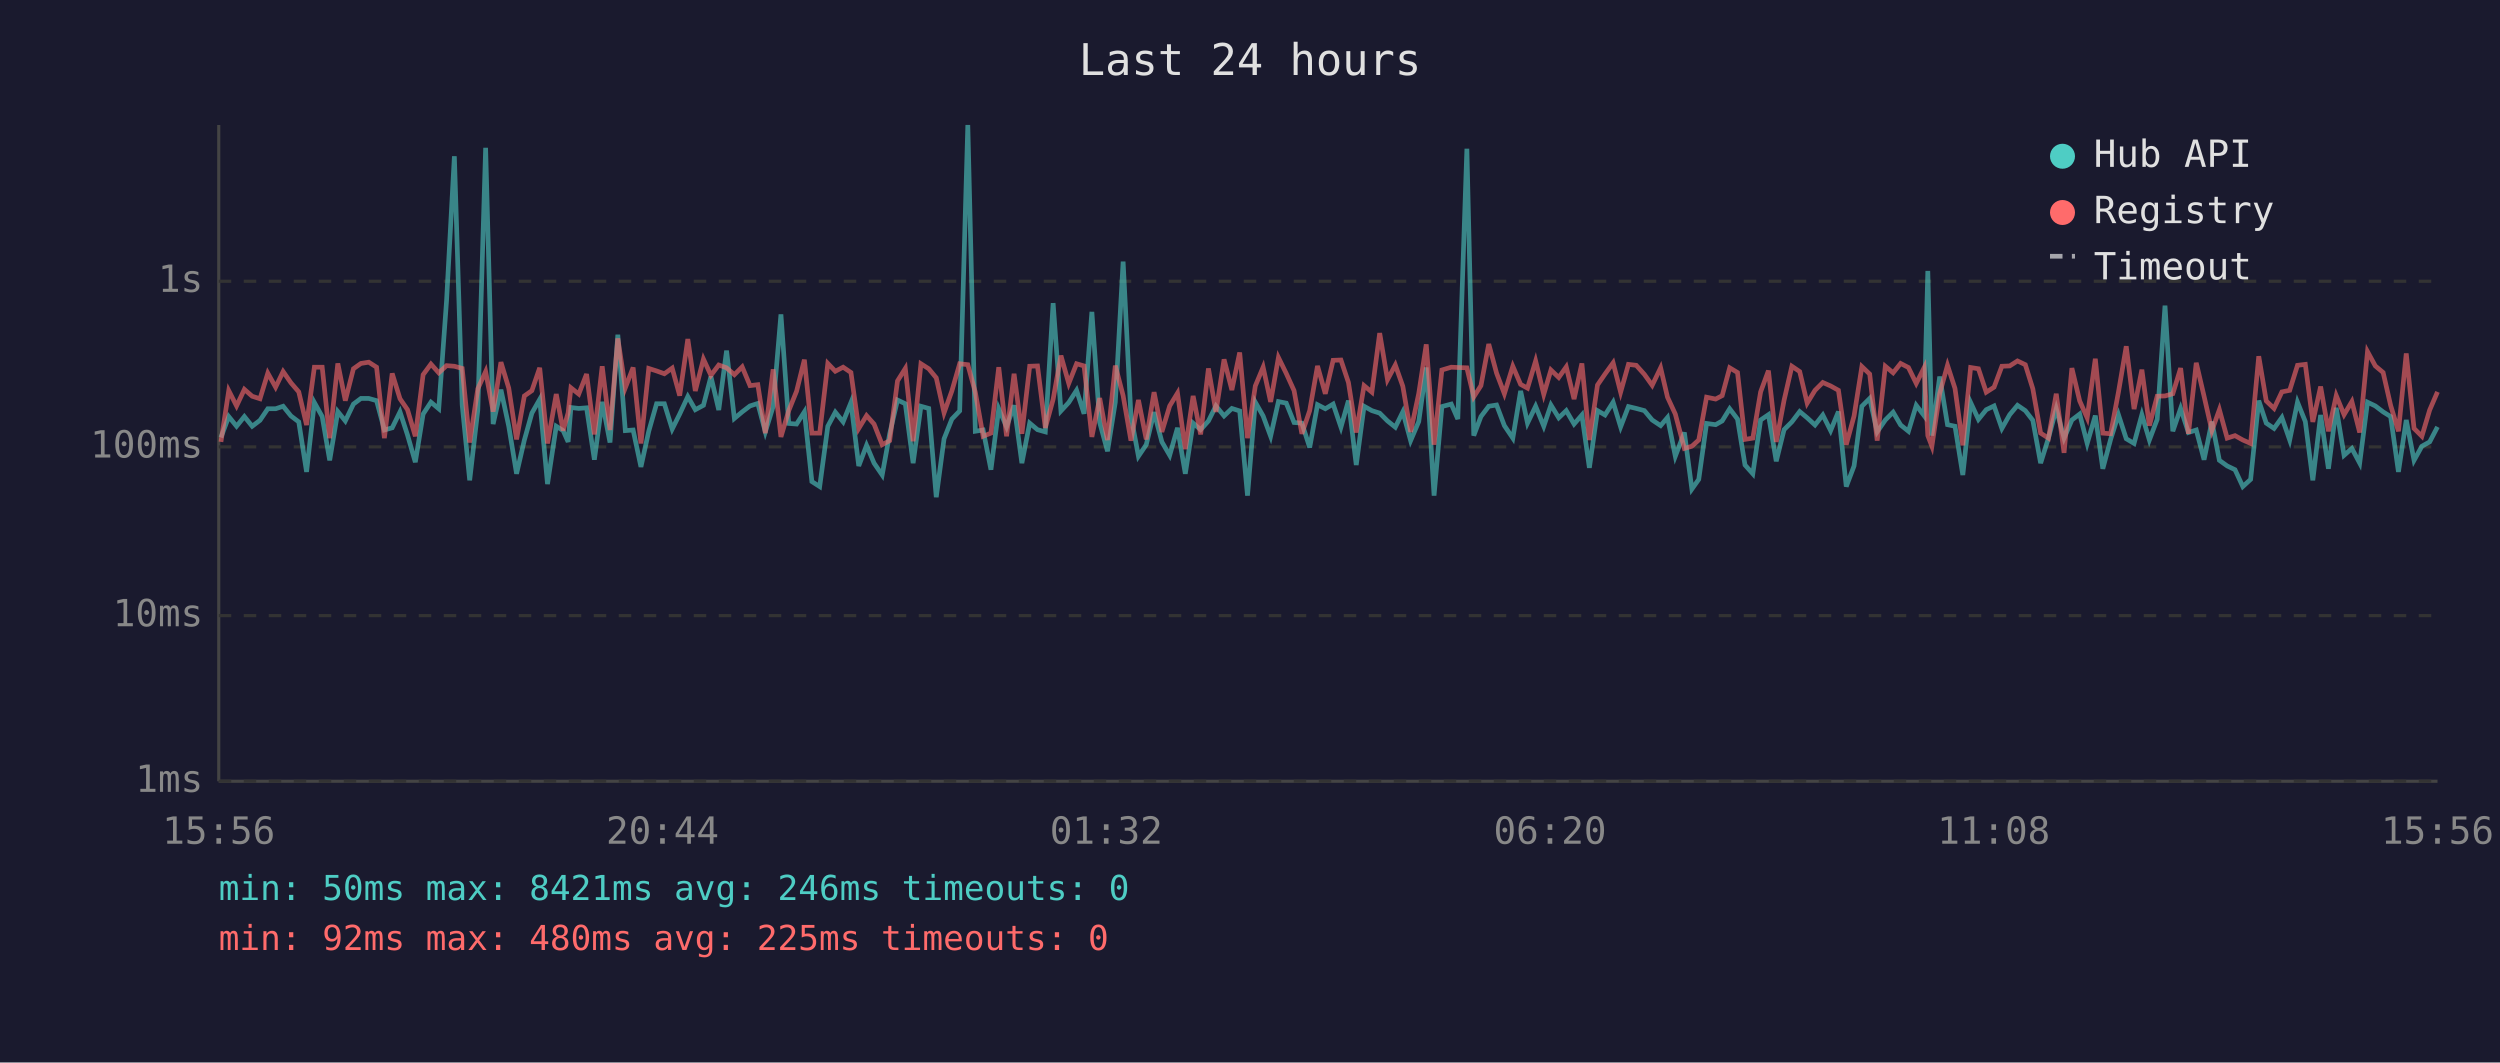
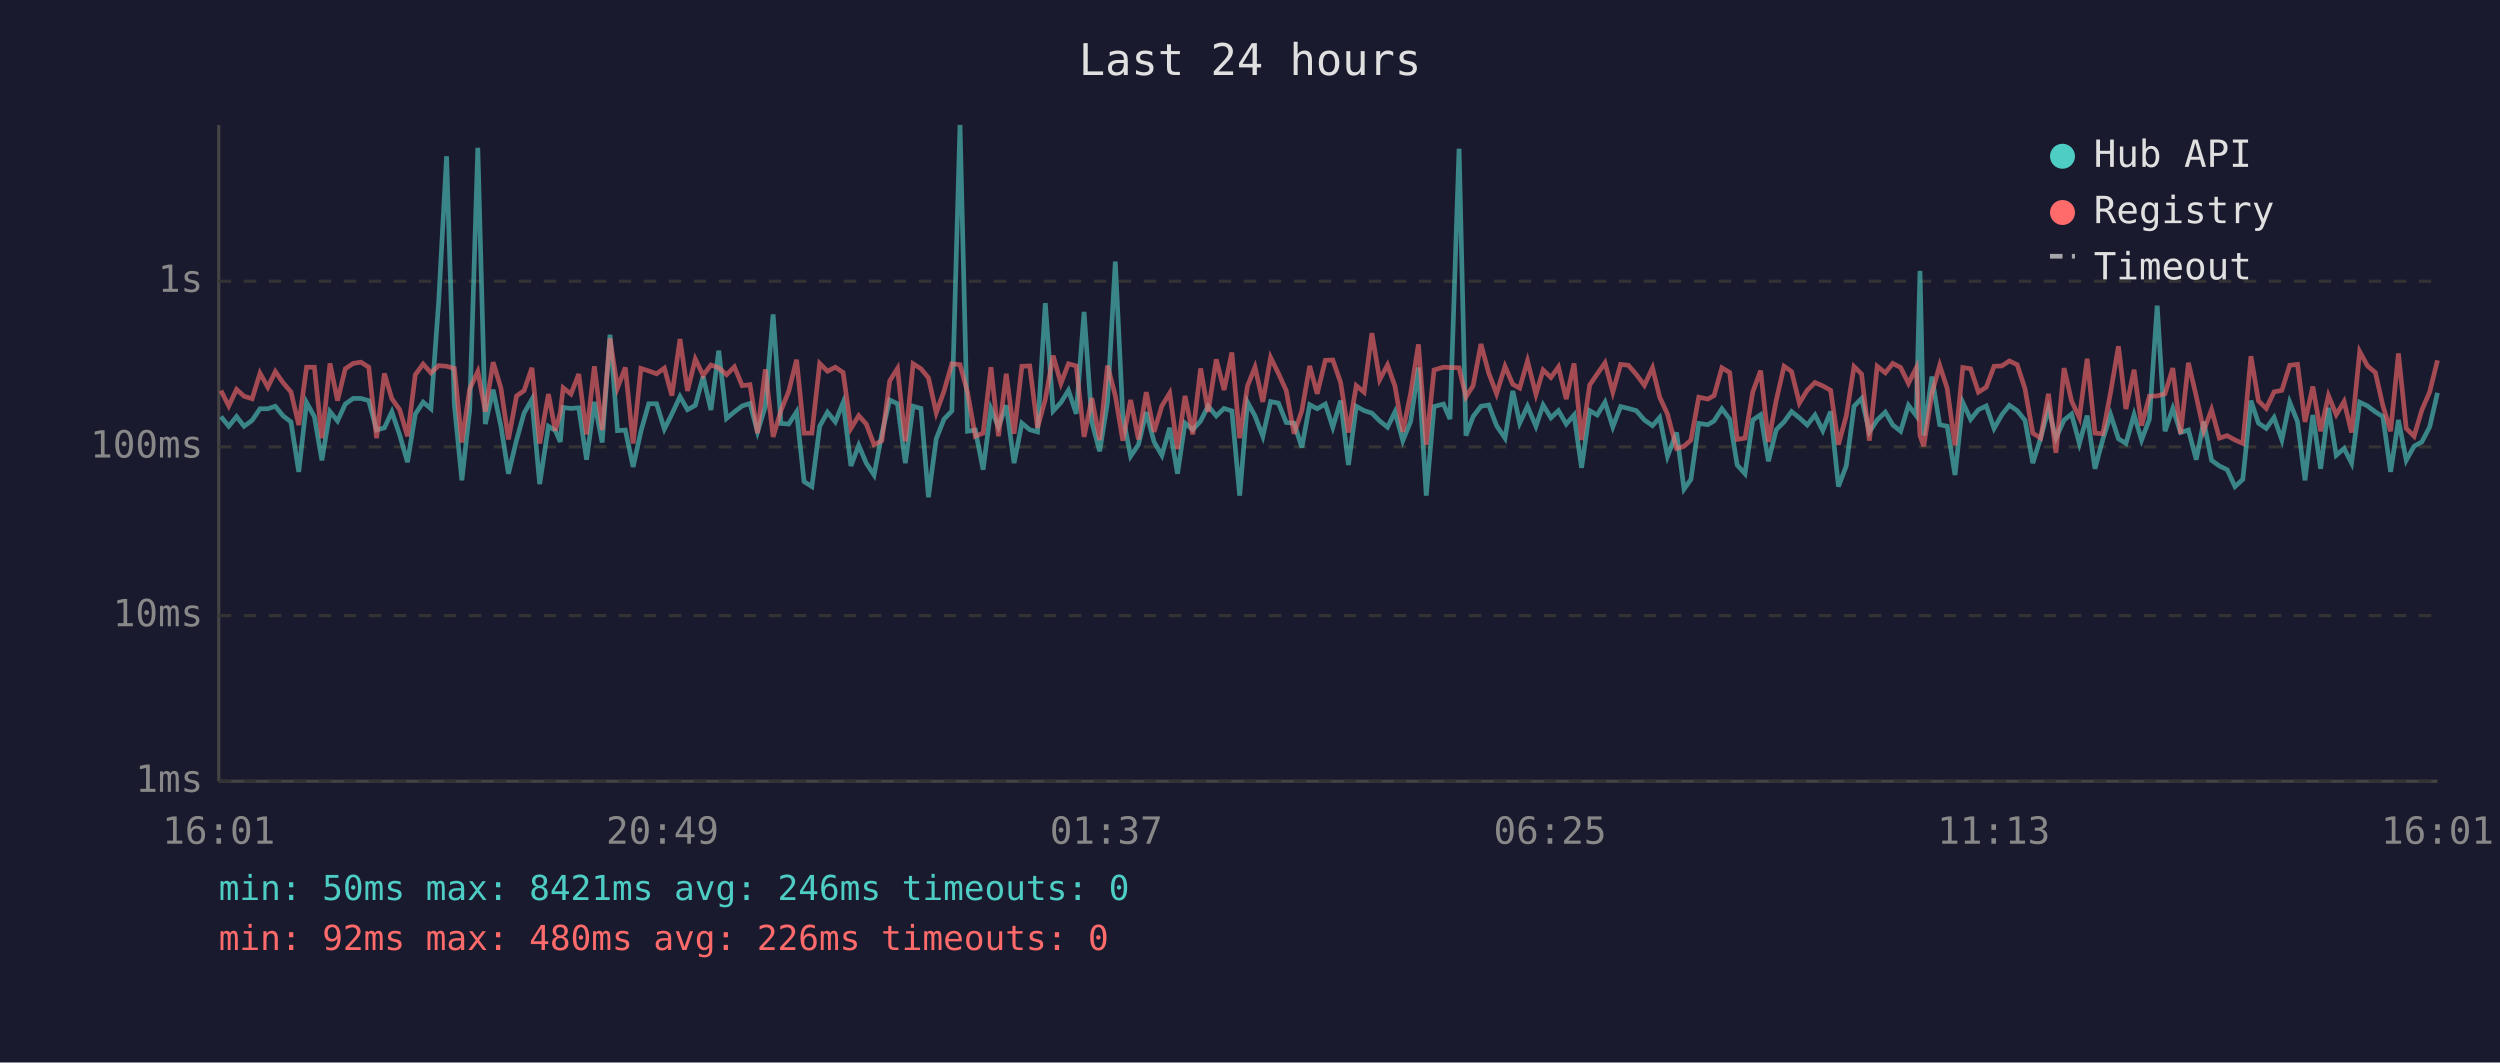
<svg xmlns="http://www.w3.org/2000/svg" viewBox="0 0 800 340" font-family="monospace" font-size="12">
  <rect width="800" height="340" fill="#1a1a2e" />
  <text x="400" y="24" fill="#e0e0e0" font-size="14" text-anchor="middle">Last 24 hours</text>
  <line x1="70" y1="40" x2="70" y2="250" stroke="#444" stroke-width="1" />
  <line x1="70" y1="250" x2="780" y2="250" stroke="#444" stroke-width="1" />
  <line x1="70" y1="250" x2="780" y2="250" stroke="#333" stroke-width="1" stroke-dasharray="4" />
  <text x="65" y="250" fill="#888" text-anchor="end" dominant-baseline="middle">1ms</text>
  <line x1="70" y1="197" x2="780" y2="197" stroke="#333" stroke-width="1" stroke-dasharray="4" />
  <text x="65" y="197" fill="#888" text-anchor="end" dominant-baseline="middle">10ms</text>
  <line x1="70" y1="143" x2="780" y2="143" stroke="#333" stroke-width="1" stroke-dasharray="4" />
  <text x="65" y="143" fill="#888" text-anchor="end" dominant-baseline="middle">100ms</text>
  <line x1="70" y1="90" x2="780" y2="90" stroke="#333" stroke-width="1" stroke-dasharray="4" />
  <text x="65" y="90" fill="#888" text-anchor="end" dominant-baseline="middle">1s</text>
-   <text x="70" y="270" fill="#888" text-anchor="middle">15:56</text>
-   <text x="212" y="270" fill="#888" text-anchor="middle">20:44</text>
-   <text x="354" y="270" fill="#888" text-anchor="middle">01:32</text>
-   <text x="496" y="270" fill="#888" text-anchor="middle">06:20</text>
-   <text x="638" y="270" fill="#888" text-anchor="middle">11:08</text>
-   <text x="780" y="270" fill="#888" text-anchor="middle">15:56</text>
-   <polyline points="70.7,140.0 73.2,133.3 75.7,136.4 78.2,133.3 80.7,136.4 83.2,134.5 85.7,130.8 88.2,130.8 90.6,130.0 93.1,133.1 95.6,135.0 98.1,151.0 100.6,128.8 103.1,133.3 105.5,147.3 108.1,131.7 110.5,134.7 113.1,129.3 115.5,127.5 118.0,127.5 120.5,128.2 123.0,137.6 125.5,136.9 128.0,131.8 130.4,139.2 132.9,147.9 135.4,132.5 137.9,128.7 140.4,130.8 142.9,96.2 145.4,50.0 147.9,129.6 150.3,153.7 152.9,131.2 155.4,47.3 157.8,135.7 160.3,124.7 162.8,136.4 165.3,151.6 167.8,140.8 170.2,132.2 172.7,127.8 175.2,154.9 178.0,136.4 180.2,137.8 181.8,141.4 182.7,130.4 185.2,130.7 187.7,130.5 190.2,147.1 192.7,128.6 195.2,141.6 197.7,107.1 200.1,137.8 202.6,137.6 205.1,149.4 207.6,138.0 210.1,129.2 212.6,129.2 215.1,137.3 217.5,132.5 220.1,126.9 222.5,131.1 225.1,129.7 227.5,120.5 230.0,131.2 232.5,112.2 235.0,133.9 237.5,131.8 240.0,129.9 242.5,129.1 244.9,138.2 247.4,130.1 249.9,100.6 252.4,135.5 254.9,135.7 257.4,131.8 259.8,154.1 262.3,155.7 264.9,136.4 267.3,131.9 269.8,135.0 272.3,128.8 274.8,149.1 277.3,142.5 279.7,148.2 282.3,152.0 284.7,138.8 287.2,128.0 289.7,129.2 292.2,148.2 294.7,130.0 297.2,130.7 299.6,159.1 302.1,140.4 304.6,134.1 307.1,131.5 309.7,40.0 312.1,138.0 314.6,137.6 317.1,150.3 319.6,130.8 322.1,136.6 324.5,129.7 327.0,148.2 329.5,135.4 332.0,137.5 334.5,138.2 337.0,97.0 339.5,131.5 342.0,128.8 344.5,124.9 346.9,132.4 349.4,99.8 351.9,135.2 354.4,144.4 356.9,128.7 359.4,83.7 361.9,133.1 364.3,146.0 366.8,142.3 369.3,131.9 371.8,141.4 374.3,145.7 376.8,136.9 379.3,151.6 381.8,135.4 384.2,137.5 386.7,134.7 389.1,129.9 391.7,133.1 394.2,130.7 396.7,131.5 399.2,158.6 401.7,128.7 404.2,133.1 406.6,139.6 409.1,128.5 411.6,129.0 414.1,135.2 416.6,135.4 419.1,143.2 421.6,129.5 424.1,130.8 426.6,129.3 429.1,136.7 431.5,128.2 434.0,148.8 436.5,130.0 439.0,131.4 441.5,132.2 444.0,134.7 446.5,136.7 448.9,131.8 451.4,141.0 454.0,134.9 456.4,117.6 458.9,158.6 461.4,130.1 464.4,129.3 466.5,134.1 469.4,47.6 471.6,139.4 473.9,133.3 476.4,130.0 478.9,129.6 481.4,136.2 484.1,140.2 486.6,125.1 488.8,135.4 491.4,130.0 494.0,136.4 496.3,129.6 498.8,133.7 501.2,131.4 503.7,135.7 506.2,132.8 508.6,149.7 511.2,131.4 513.6,132.8 516.2,128.7 518.6,136.6 521.1,130.1 523.6,130.7 526.2,131.4 528.7,134.4 531.4,136.2 533.6,133.6 536.1,146.0 539.0,138.4 541.4,156.5 543.6,153.4 546.1,135.5 549.0,135.9 551.1,134.7 553.5,130.8 556.0,134.1 558.4,148.8 560.9,151.6 563.4,134.4 565.9,132.7 568.4,147.6 570.9,137.5 573.4,135.0 575.9,131.7 578.3,133.7 580.8,136.0 583.3,132.8 585.8,137.8 588.3,131.7 590.8,155.7 593.3,149.1 595.8,130.0 598.3,127.5 600.7,138.2 603.3,134.4 605.8,131.9 608.2,136.0 610.7,138.0 613.2,129.7 615.7,133.0 616.9,86.7 618.2,139.4 620.7,120.5 623.2,135.9 625.6,136.4 628.1,152.0 630.6,128.8 633.1,134.2 635.6,131.1 638.1,129.9 640.6,137.1 643.1,132.7 645.6,129.7 648.1,131.4 650.5,134.5 653.0,148.2 655.5,140.2 658.0,130.8 660.5,140.2 663.0,134.4 665.5,132.5 667.9,141.9 670.5,133.0 672.9,150.0 675.4,140.6 677.9,132.7 680.4,140.4 682.9,141.9 685.4,132.7 687.8,140.8 690.3,134.2 692.8,97.8 695.3,138.0 697.8,130.7 700.3,138.4 702.8,137.6 705.3,147.1 707.8,134.9 710.2,147.3 712.7,149.1 715.2,150.3 717.7,155.7 720.2,153.4 722.8,128.2 725.2,135.4 727.7,137.1 730.2,133.6 732.7,140.8 735.2,128.7 737.7,134.9 740.1,153.7 742.6,132.8 745.1,150.0 747.6,130.5 750.1,145.7 752.6,143.5 755.1,148.2 757.6,128.7 760.1,129.9 762.6,131.8 765.0,133.3 767.5,151.0 770.0,134.4 772.5,147.3 775.0,142.8 777.5,141.4 780.0,136.6" fill="none" stroke="#4ecdc4" stroke-width="1.5" opacity="0.6" />
-   <polyline points="70.7,141.4 73.2,125.0 75.7,129.9 78.2,124.6 80.7,126.8 83.2,127.6 85.7,119.4 88.2,123.9 90.6,118.9 93.1,122.5 95.6,125.4 98.1,136.0 100.6,117.5 103.1,117.5 105.5,140.2 108.1,116.3 110.5,128.2 113.1,118.0 115.5,116.3 118.0,115.9 120.5,117.5 123.0,140.2 125.5,119.5 128.0,127.6 130.4,131.1 132.9,139.6 135.4,119.9 137.9,116.5 140.4,119.3 142.9,117.0 145.4,117.2 147.9,117.9 150.3,141.6 152.9,124.4 155.4,118.9 157.8,131.7 160.3,115.9 162.8,124.2 165.3,140.6 167.8,126.7 170.2,125.0 172.7,117.7 175.2,141.9 178.0,126.1 180.2,137.8 181.8,132.1 182.7,124.1 185.2,126.1 187.7,119.7 190.2,139.0 192.7,117.2 195.2,137.6 197.7,108.3 200.1,124.1 202.6,117.6 205.1,141.9 207.6,117.9 210.1,118.7 212.6,119.6 215.1,117.8 217.5,126.6 220.1,108.5 222.5,125.1 225.1,114.9 227.5,120.1 230.0,116.8 232.5,117.7 235.0,119.9 237.5,117.4 240.0,123.4 242.5,123.1 244.9,138.6 247.4,118.2 249.9,139.8 252.4,131.4 254.9,125.2 257.4,115.1 259.8,138.6 262.3,138.6 264.9,116.3 267.3,118.8 269.8,117.5 272.3,119.2 274.8,137.1 277.3,133.0 279.7,135.7 282.3,142.3 284.7,141.0 287.2,121.9 289.7,117.9 292.2,141.2 294.7,116.4 297.2,118.0 299.6,120.9 302.1,132.1 304.6,125.1 307.1,116.4 309.7,116.7 312.1,125.5 314.6,139.6 317.1,138.6 319.6,117.5 322.1,139.6 324.5,119.6 327.0,138.8 329.5,117.2 332.0,117.1 334.5,136.9 337.0,127.8 339.5,113.8 342.0,122.7 344.5,116.4 346.9,117.1 349.4,139.8 351.9,127.4 354.4,140.8 356.9,117.0 359.4,126.6 361.9,141.0 364.3,128.0 366.8,140.6 369.3,125.5 371.8,138.2 374.3,129.9 376.8,125.8 379.3,143.7 381.8,126.7 384.2,139.0 386.7,117.9 389.1,131.8 391.7,115.0 394.2,124.8 396.7,112.8 399.2,140.2 401.7,123.5 404.2,117.5 406.6,128.6 409.1,114.4 411.6,119.5 414.1,125.0 416.6,138.8 419.1,131.4 421.6,117.1 424.1,126.0 426.6,115.3 429.1,115.2 431.5,122.4 434.0,138.4 436.5,123.4 439.0,125.5 441.5,106.6 444.0,121.5 446.5,116.8 448.9,123.6 451.4,138.2 454.0,125.9 456.4,110.2 458.9,142.3 461.4,118.4 464.4,117.5 466.5,117.6 469.4,117.7 471.6,127.0 473.9,123.4 476.4,110.1 478.9,119.4 481.4,126.0 484.1,117.2 486.6,123.0 488.8,124.2 491.4,115.5 494.0,126.2 496.3,118.4 498.8,120.8 501.2,117.4 503.7,127.7 506.2,116.3 508.6,140.8 511.2,123.2 513.6,119.7 516.2,116.1 518.6,125.5 521.1,116.6 523.6,116.9 526.2,119.8 528.7,123.3 531.4,117.7 533.6,127.1 536.1,132.5 539.0,143.5 541.4,142.8 543.6,140.8 546.1,127.1 549.0,127.7 551.1,126.6 553.5,117.7 556.0,119.2 558.4,140.6 560.9,140.2 563.4,125.4 565.9,118.6 568.4,141.4 570.9,128.1 573.4,117.2 575.9,118.9 578.3,129.0 580.8,124.9 583.3,122.4 585.8,123.5 588.3,124.9 590.8,142.3 593.3,133.1 595.8,117.3 598.3,119.7 600.7,141.0 603.3,117.2 605.8,119.3 608.2,116.3 610.7,117.6 613.2,122.7 615.7,117.7 616.9,139.4 618.2,142.8 620.7,125.9 623.2,116.9 625.6,124.3 628.1,142.5 630.6,117.6 633.1,118.0 635.6,125.5 638.1,123.9 640.6,117.2 643.1,117.1 645.6,115.5 648.1,116.7 650.5,124.4 653.0,138.6 655.5,140.2 658.0,126.0 660.5,144.9 663.0,117.8 665.5,128.3 667.9,133.7 670.5,114.8 672.9,138.6 675.4,138.8 677.9,125.5 680.4,110.8 682.9,130.9 685.4,118.3 687.8,136.2 690.3,126.8 692.8,126.7 695.3,126.0 697.8,117.8 700.3,138.8 702.8,116.1 705.3,126.8 707.8,137.8 710.2,131.1 712.7,140.2 715.2,139.4 717.7,140.8 720.2,141.9 722.8,114.0 725.2,128.3 727.7,130.7 730.2,125.4 732.7,124.9 735.2,116.9 737.7,116.6 740.1,135.0 742.6,123.7 745.1,138.0 747.6,126.6 750.1,132.7 752.6,128.5 755.1,138.4 757.6,112.5 760.1,117.1 762.6,119.2 765.0,129.7 767.5,138.0 770.0,113.1 772.5,137.1 775.0,139.6 777.5,131.2 780.0,125.4" fill="none" stroke="#ff6b6b" stroke-width="1.5" opacity="0.6" />
+   <text x="70" y="270" fill="#888" text-anchor="middle">16:01</text>
+   <text x="212" y="270" fill="#888" text-anchor="middle">20:49</text>
+   <text x="354" y="270" fill="#888" text-anchor="middle">01:37</text>
+   <text x="496" y="270" fill="#888" text-anchor="middle">06:25</text>
+   <text x="638" y="270" fill="#888" text-anchor="middle">11:13</text>
+   <text x="780" y="270" fill="#888" text-anchor="middle">16:01</text>
+   <polyline points="70.7,133.3 73.2,136.4 75.7,133.3 78.1,136.4 80.7,134.5 83.2,130.8 85.7,130.8 88.1,130.0 90.6,133.1 93.1,135.0 95.6,151.0 98.1,128.8 100.6,133.3 103.0,147.3 105.6,131.7 108.0,134.7 110.5,129.3 113.0,127.5 115.5,127.5 118.0,128.2 120.5,137.6 123.0,136.9 125.4,131.8 127.9,139.2 130.4,147.9 132.9,132.5 135.4,128.7 137.9,130.8 140.4,96.2 142.9,50.0 145.4,129.6 147.8,153.7 150.3,131.2 152.9,47.3 155.3,135.7 157.8,124.7 160.3,136.4 162.7,151.6 165.3,140.8 167.7,132.2 170.2,127.8 172.7,154.9 175.5,136.4 177.7,137.8 179.3,141.4 180.2,130.4 182.7,130.7 185.2,130.5 187.7,147.1 190.2,128.6 192.7,141.6 195.2,107.1 197.6,137.8 200.1,137.6 202.6,149.4 205.1,138.0 207.6,129.2 210.1,129.2 212.6,137.3 215.0,132.5 217.6,126.9 220.0,131.1 222.5,129.7 225.0,120.5 227.5,131.2 230.0,112.2 232.5,133.9 235.0,131.8 237.5,129.9 240.0,129.1 242.4,138.2 244.9,130.1 247.4,100.6 249.9,135.5 252.4,135.7 254.9,131.8 257.3,154.1 259.8,155.7 262.3,136.4 264.8,131.9 267.3,135.0 269.8,128.8 272.3,149.1 274.8,142.5 277.2,148.2 279.7,152.0 282.2,138.8 284.7,128.0 287.2,129.2 289.7,148.2 292.2,130.0 294.7,130.7 297.1,159.1 299.6,140.4 302.1,134.1 304.6,131.5 307.2,40.0 309.6,138.0 312.1,137.6 314.6,150.3 317.1,130.8 319.5,136.6 322.0,129.7 324.5,148.2 327.0,135.4 329.5,137.5 332.0,138.2 334.5,97.0 337.0,131.5 339.5,128.8 341.9,124.9 344.4,132.4 346.9,99.8 349.4,135.2 351.9,144.4 354.4,128.7 356.9,83.7 359.3,133.1 361.8,146.0 364.3,142.3 366.8,131.9 369.3,141.4 371.8,145.7 374.3,136.9 376.8,151.6 379.2,135.4 381.7,137.5 384.2,134.7 386.6,129.9 389.2,133.1 391.7,130.7 394.2,131.5 396.7,158.6 399.2,128.7 401.6,133.1 404.1,139.6 406.6,128.5 409.1,129.0 411.6,135.2 414.1,135.4 416.6,143.2 419.1,129.5 421.5,130.8 424.1,129.3 426.5,136.7 429.0,128.2 431.5,148.8 434.0,130.0 436.5,131.4 439.0,132.2 441.5,134.7 444.0,136.7 446.4,131.8 448.9,141.0 451.4,134.9 453.9,117.6 456.4,158.6 458.9,130.1 461.9,129.3 464.0,134.1 466.9,47.6 469.1,139.4 471.4,133.3 473.9,130.0 476.4,129.6 478.9,136.2 481.6,140.2 484.1,125.1 486.3,135.4 488.8,130.0 491.5,136.4 493.8,129.6 496.3,133.7 498.7,131.4 501.2,135.7 503.7,132.8 506.1,149.7 508.7,131.4 511.1,132.8 513.6,128.7 516.1,136.6 518.6,130.1 521.1,130.7 523.6,131.4 526.2,134.4 528.8,136.2 531.1,133.6 533.6,146.0 536.5,138.4 538.9,156.5 541.1,153.4 543.6,135.5 546.5,135.9 548.5,134.7 551.0,130.8 553.5,134.1 555.9,148.8 558.4,151.6 560.9,134.4 563.4,132.7 565.9,147.6 568.4,137.5 570.9,135.0 573.3,131.7 575.8,133.7 578.3,136.0 580.8,132.8 583.3,137.8 585.8,131.7 588.3,155.7 590.8,149.1 593.3,130.0 595.7,127.5 598.2,138.2 600.7,134.4 603.3,131.9 605.7,136.0 608.2,138.0 610.7,129.7 613.2,133.0 614.4,86.7 615.6,139.4 618.2,120.5 620.7,135.9 623.1,136.4 625.6,152.0 628.1,128.8 630.6,134.2 633.1,131.1 635.6,129.9 638.1,137.1 640.6,132.7 643.0,129.7 645.5,131.4 648.0,134.5 650.5,148.2 653.0,140.2 655.5,130.8 657.9,140.2 660.5,134.4 662.9,132.5 665.4,141.9 667.9,133.0 670.4,150.0 672.9,140.6 675.4,132.7 677.9,140.4 680.3,141.9 682.9,132.7 685.3,140.8 687.8,134.2 690.3,97.8 692.8,138.0 695.3,130.7 697.8,138.4 700.3,137.6 702.8,147.1 705.2,134.9 707.7,147.3 710.2,149.1 712.7,150.3 715.2,155.7 717.7,153.4 720.3,128.2 722.7,135.4 725.2,137.1 727.7,133.6 730.2,140.8 732.7,128.7 735.2,134.9 737.6,153.7 740.1,132.8 742.6,150.0 745.1,130.5 747.6,145.7 750.1,143.5 752.5,148.2 755.1,128.7 757.6,129.9 760.1,131.8 762.5,133.3 765.0,151.0 767.5,134.4 770.0,147.3 772.5,142.8 775.0,141.4 777.5,136.6 780.0,125.7" fill="none" stroke="#4ecdc4" stroke-width="1.5" opacity="0.6" />
+   <polyline points="70.7,125.0 73.2,129.9 75.7,124.6 78.1,126.8 80.7,127.6 83.2,119.4 85.7,123.9 88.1,118.9 90.6,122.5 93.1,125.4 95.6,136.0 98.1,117.5 100.6,117.5 103.0,140.2 105.6,116.3 108.0,128.2 110.5,118.0 113.0,116.3 115.5,115.9 118.0,117.5 120.5,140.2 123.0,119.5 125.4,127.6 127.9,131.1 130.4,139.6 132.9,119.9 135.4,116.5 137.9,119.3 140.4,117.0 142.9,117.2 145.4,117.9 147.8,141.6 150.3,124.4 152.9,118.9 155.3,131.7 157.8,115.9 160.3,124.2 162.7,140.6 165.3,126.7 167.7,125.0 170.2,117.7 172.7,141.9 175.5,126.1 177.7,137.8 179.3,132.1 180.2,124.1 182.7,126.1 185.2,119.7 187.7,139.0 190.2,117.2 192.7,137.6 195.2,108.3 197.6,124.1 200.1,117.6 202.6,141.9 205.1,117.9 207.6,118.7 210.1,119.6 212.6,117.8 215.0,126.6 217.6,108.5 220.0,125.1 222.5,114.9 225.0,120.1 227.5,116.8 230.0,117.7 232.5,119.9 235.0,117.4 237.5,123.4 240.0,123.1 242.4,138.6 244.9,118.2 247.4,139.8 249.9,131.4 252.4,125.2 254.9,115.1 257.3,138.6 259.8,138.6 262.3,116.3 264.8,118.8 267.3,117.5 269.8,119.2 272.3,137.1 274.8,133.0 277.2,135.7 279.7,142.3 282.2,141.0 284.7,121.9 287.2,117.9 289.7,141.2 292.2,116.4 294.7,118.0 297.1,120.9 299.6,132.1 302.1,125.1 304.6,116.4 307.2,116.7 309.6,125.5 312.1,139.6 314.6,138.6 317.1,117.5 319.5,139.6 322.0,119.6 324.5,138.8 327.0,117.2 329.5,117.1 332.0,136.9 334.5,127.8 337.0,113.8 339.5,122.7 341.9,116.4 344.4,117.1 346.9,139.8 349.4,127.4 351.9,140.8 354.4,117.0 356.9,126.6 359.3,141.0 361.8,128.0 364.3,140.6 366.8,125.5 369.3,138.2 371.8,129.9 374.3,125.8 376.8,143.7 379.2,126.7 381.7,139.0 384.2,117.9 386.6,131.8 389.2,115.0 391.7,124.8 394.2,112.8 396.7,140.2 399.2,123.5 401.6,117.5 404.1,128.6 406.6,114.4 409.1,119.5 411.6,125.0 414.1,138.8 416.6,131.4 419.1,117.1 421.5,126.0 424.1,115.3 426.5,115.2 429.0,122.4 431.5,138.4 434.0,123.4 436.5,125.5 439.0,106.6 441.5,121.5 444.0,116.8 446.4,123.6 448.9,138.2 451.4,125.9 453.9,110.2 456.4,142.3 458.9,118.4 461.9,117.5 464.0,117.6 466.9,117.7 469.1,127.0 471.4,123.4 473.9,110.1 476.4,119.4 478.9,126.0 481.6,117.2 484.1,123.0 486.3,124.2 488.8,115.5 491.5,126.2 493.8,118.4 496.3,120.8 498.7,117.4 501.2,127.7 503.7,116.3 506.1,140.8 508.7,123.2 511.1,119.7 513.6,116.1 516.1,125.5 518.6,116.6 521.1,116.9 523.6,119.8 526.2,123.3 528.8,117.7 531.1,127.1 533.6,132.5 536.5,143.5 538.9,142.8 541.1,140.8 543.6,127.1 546.5,127.7 548.5,126.6 551.0,117.7 553.5,119.2 555.9,140.6 558.4,140.2 560.9,125.4 563.4,118.6 565.9,141.4 568.4,128.1 570.9,117.2 573.3,118.9 575.8,129.0 578.3,124.9 580.8,122.4 583.3,123.5 585.8,124.9 588.3,142.3 590.8,133.1 593.3,117.3 595.7,119.7 598.2,141.0 600.7,117.2 603.3,119.3 605.7,116.3 608.2,117.6 610.7,122.7 613.2,117.7 614.4,139.4 615.6,142.8 618.2,125.9 620.7,116.9 623.1,124.3 625.6,142.5 628.1,117.6 630.6,118.0 633.1,125.5 635.6,123.9 638.1,117.2 640.6,117.1 643.0,115.5 645.5,116.7 648.0,124.4 650.5,138.6 653.0,140.2 655.5,126.0 657.9,144.9 660.5,117.8 662.9,128.3 665.4,133.7 667.9,114.8 670.4,138.6 672.9,138.8 675.4,125.5 677.9,110.8 680.3,130.9 682.9,118.3 685.3,136.2 687.8,126.8 690.3,126.7 692.8,126.0 695.3,117.8 697.8,138.8 700.3,116.1 702.8,126.8 705.2,137.8 707.7,131.1 710.2,140.2 712.7,139.4 715.2,140.8 717.7,141.9 720.3,114.0 722.7,128.3 725.2,130.7 727.7,125.4 730.2,124.9 732.7,116.9 735.2,116.6 737.6,135.0 740.1,123.7 742.6,138.0 745.1,126.6 747.6,132.7 750.1,128.5 752.5,138.4 755.1,112.5 757.6,117.1 760.1,119.2 762.5,129.7 765.0,138.0 767.5,113.1 770.0,137.1 772.5,139.6 775.0,131.2 777.5,125.4 780.0,115.3" fill="none" stroke="#ff6b6b" stroke-width="1.5" opacity="0.6" />
  <circle cx="660" cy="50" r="4" fill="#4ecdc4" />
  <text x="670" y="50" fill="#e0e0e0" dominant-baseline="middle">Hub API</text>
  <circle cx="660" cy="68" r="4" fill="#ff6b6b" />
  <text x="670" y="68" fill="#e0e0e0" dominant-baseline="middle">Registry</text>
  <line x1="656" y1="82" x2="664" y2="82" stroke="#e0e0e0" stroke-width="1.5" stroke-dasharray="4,3" opacity="0.7" />
  <text x="670" y="86" fill="#e0e0e0" dominant-baseline="middle">Timeout</text>
  <text x="70" y="288" fill="#4ecdc4" font-size="11">min: 50ms  max: 8421ms  avg: 246ms  timeouts: 0</text>
-   <text x="70" y="304" fill="#ff6b6b" font-size="11">min: 92ms  max: 480ms  avg: 225ms  timeouts: 0</text>
+   <text x="70" y="304" fill="#ff6b6b" font-size="11">min: 92ms  max: 480ms  avg: 226ms  timeouts: 0</text>
</svg>
